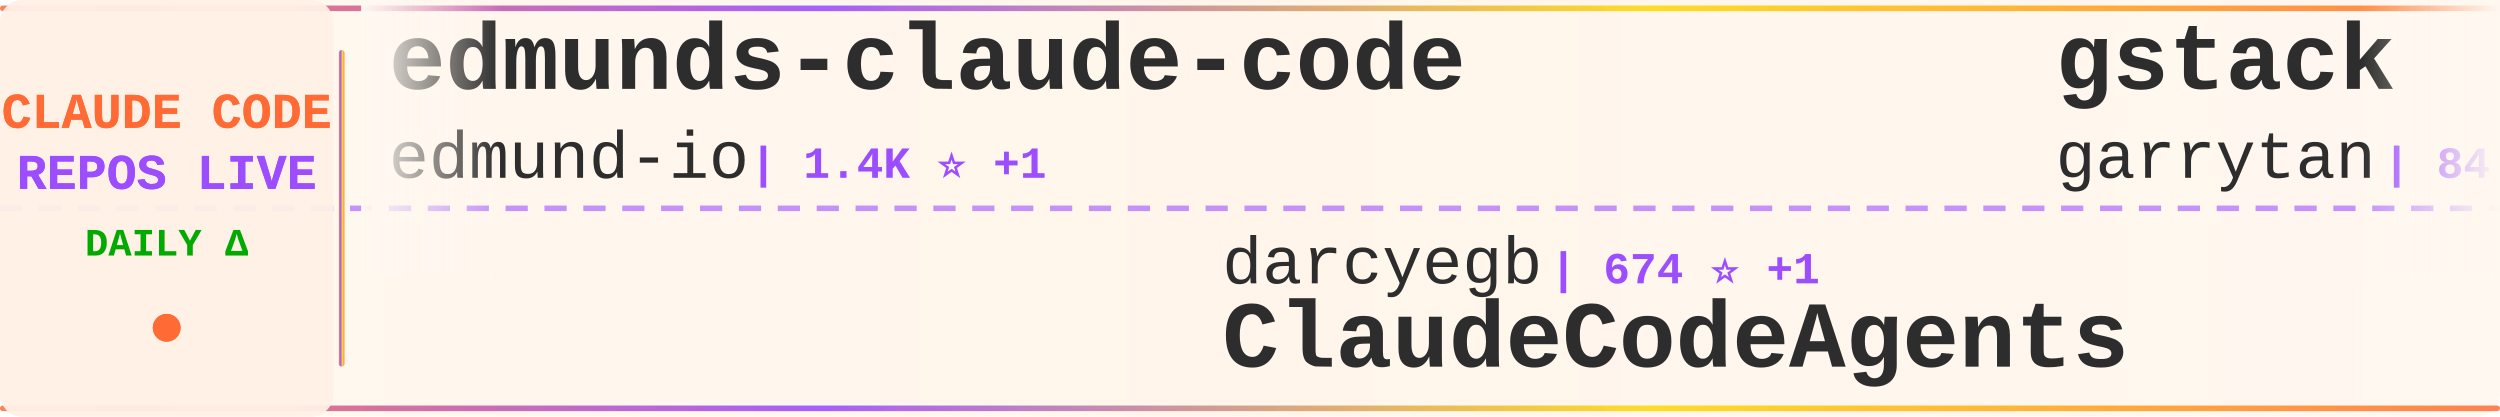
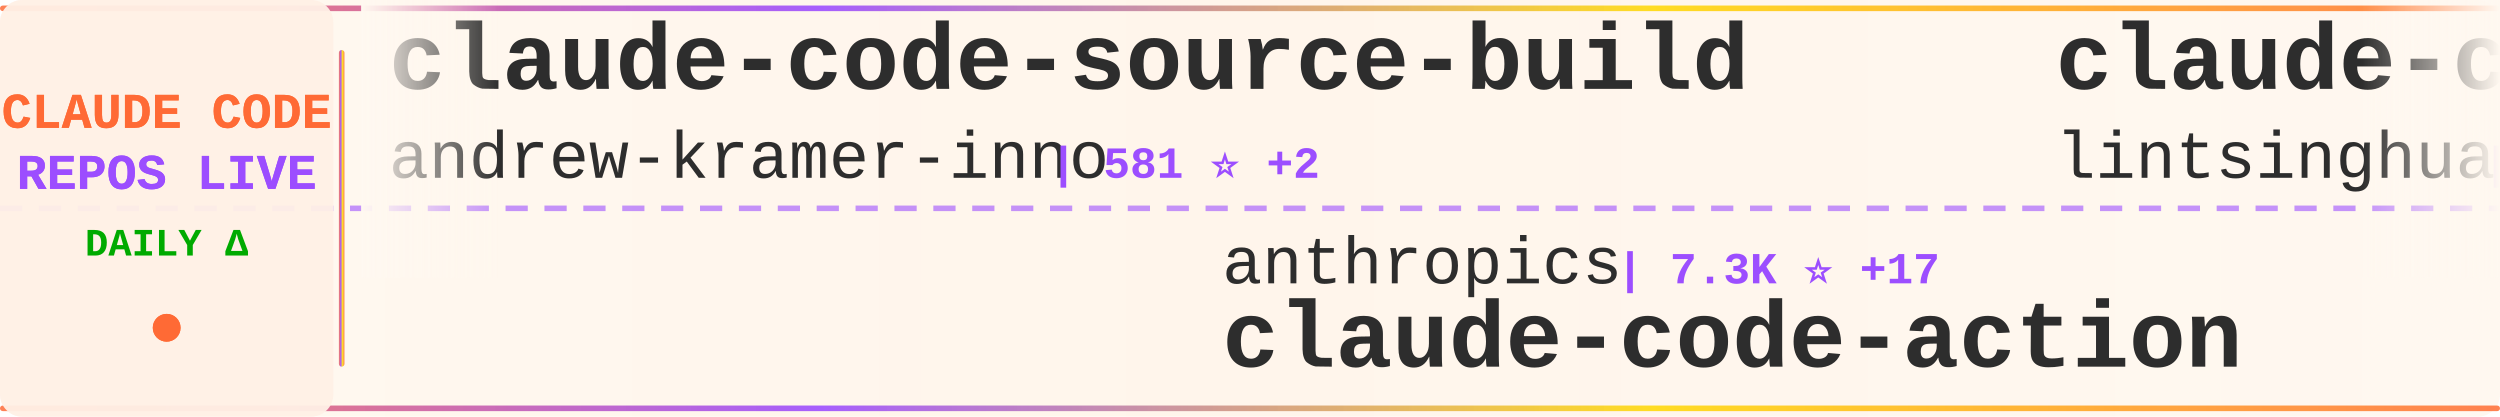
<svg xmlns="http://www.w3.org/2000/svg" width="900" height="150">
  <defs>
    <linearGradient id="tickerBg" x1="0%" y1="0%" x2="100%" y2="0%">
      <stop offset="0%" style="stop-color:#fff8f0;stop-opacity:0.98" />
      <stop offset="50%" style="stop-color:#fff5eb;stop-opacity:1" />
      <stop offset="100%" style="stop-color:#fff8f0;stop-opacity:0.98" />
    </linearGradient>
    <linearGradient id="borderGrad" x1="0%" y1="0%" x2="100%" y2="0%">
      <stop offset="0%" style="stop-color:#FF6B35;stop-opacity:0.85">
        <animate attributeName="stop-opacity" values="0.85;1;0.85" dur="2s" repeatCount="indefinite" />
      </stop>
      <stop offset="33%" style="stop-color:#9C4EFF;stop-opacity:0.9">
        <animate attributeName="stop-opacity" values="0.9;1;0.9" dur="2.2s" repeatCount="indefinite" />
      </stop>
      <stop offset="66%" style="stop-color:#FFD700;stop-opacity:0.85">
        <animate attributeName="stop-opacity" values="0.85;1;0.85" dur="1.8s" repeatCount="indefinite" />
      </stop>
      <stop offset="100%" style="stop-color:#FF6B35;stop-opacity:0.85">
        <animate attributeName="stop-opacity" values="0.85;1;0.85" dur="2s" repeatCount="indefinite" />
      </stop>
    </linearGradient>
    <filter id="textGlow">
      <feGaussianBlur stdDeviation="0.15" result="coloredBlur" />
      <feMerge>
        <feMergeNode in="coloredBlur" />
        <feMergeNode in="SourceGraphic" />
      </feMerge>
    </filter>
    <filter id="metricGlow">
      <feGaussianBlur stdDeviation="0.2" result="coloredBlur" />
      <feMerge>
        <feMergeNode in="coloredBlur" />
        <feMergeNode in="SourceGraphic" />
      </feMerge>
    </filter>
    <linearGradient id="leftFade" x1="0%" y1="0%" x2="100%" y2="0%">
      <stop offset="0%" style="stop-color:#fff8f0;stop-opacity:1" />
      <stop offset="100%" style="stop-color:#fff8f0;stop-opacity:0" />
    </linearGradient>
    <linearGradient id="rightFade" x1="0%" y1="0%" x2="100%" y2="0%">
      <stop offset="0%" style="stop-color:#fff8f0;stop-opacity:0" />
      <stop offset="100%" style="stop-color:#fff8f0;stop-opacity:1" />
    </linearGradient>
  </defs>
  <rect width="900" height="150" fill="url(#tickerBg)" rx="8" />
  <rect x="0" y="2" width="900" height="2" fill="url(#borderGrad)" rx="1" />
  <rect x="0" y="146" width="900" height="2" fill="url(#borderGrad)" rx="1" />
  <line x1="0" y1="75" x2="900" y2="75" stroke="#9C4EFF" stroke-width="2" stroke-dasharray="8 6" opacity="0.6" />
  <rect x="0" y="0" width="120" height="150" fill="#fff0e6" opacity="0.95" rx="8" />
  <text x="60" y="46" font-family="'Courier New', monospace" font-size="18" font-weight="bold" fill="#FF6B35" text-anchor="middle" filter="url(#textGlow)">
    CLAUDE CODE
  </text>
  <text x="60" y="68" font-family="'Courier New', monospace" font-size="18" font-weight="bold" fill="#9C4EFF" text-anchor="middle" filter="url(#textGlow)">
    REPOS LIVE
  </text>
  <text x="60" y="92" font-family="'Courier New', monospace" font-size="14" font-weight="bold" fill="#00aa00" text-anchor="middle">
    DAILY Δ
  </text>
  <circle cx="60" cy="118" r="5" fill="#FF6B35" filter="url(#metricGlow)">
    <animate attributeName="r" values="4;6;4" dur="1.5s" repeatCount="indefinite" />
    <animate attributeName="opacity" values="0.6;1;0.6" dur="1.5s" repeatCount="indefinite" />
  </circle>
  <rect x="122" y="18" width="2" height="114" fill="url(#borderGrad)" rx="1" />
  <clipPath id="tickerClip">
    <rect x="130" y="0" width="770" height="150" />
  </clipPath>
  <g clip-path="url(#tickerClip)">
    <g id="tickerItems">
      <animateTransform attributeName="transform" attributeType="XML" type="translate" from="0 0" to="-3000 0" dur="54s" repeatCount="indefinite" />
      <g transform="translate(0, 0)">
-         <text x="140" y="32" font-family="'Courier New', monospace" font-size="34" font-weight="bold" fill="#2d2d2d">edmunds-claude-code</text>
-         <text x="140" y="64" font-family="'Courier New', monospace" font-size="24" font-weight="normal" fill="#2d2d2d" opacity="1.0">edmund-io</text>
-         <text x="270" y="64" font-family="'Courier New', monospace" font-size="16" font-weight="bold" fill="#9C4EFF"> | 1.4K ⭐ +1</text>
+         <text x="140" y="32" font-family="'Courier New', monospace" font-size="34" font-weight="bold" fill="#2d2d2d">claude-code-source-build</text>
+         <text x="140" y="64" font-family="'Courier New', monospace" font-size="24" font-weight="normal" fill="#2d2d2d" opacity="1.0">andrew-kramer-inno</text>
+         <text x="378" y="64" font-family="'Courier New', monospace" font-size="16" font-weight="bold" fill="#9C4EFF"> | 581 ⭐ +2</text>
      </g>
      <g transform="translate(300, 0)">
-         <text x="140" y="102" font-family="'Courier New', monospace" font-size="24" font-weight="normal" fill="#2d2d2d" opacity="1.0">darcyegb</text>
-         <text x="258" y="102" font-family="'Courier New', monospace" font-size="16" font-weight="bold" fill="#9C4EFF"> | 674 ⭐ +1</text>
-         <text x="140" y="132" font-family="'Courier New', monospace" font-size="34" font-weight="bold" fill="#2d2d2d">ClaudeCodeAgents</text>
+         <text x="140" y="102" font-family="'Courier New', monospace" font-size="24" font-weight="normal" fill="#2d2d2d" opacity="1.0">anthropics</text>
+         <text x="282" y="102" font-family="'Courier New', monospace" font-size="16" font-weight="bold" fill="#9C4EFF"> | 7.3K ⭐ +17</text>
+         <text x="140" y="132" font-family="'Courier New', monospace" font-size="34" font-weight="bold" fill="#2d2d2d">claude-code-action</text>
      </g>
      <g transform="translate(600, 0)">
-         <text x="140" y="32" font-family="'Courier New', monospace" font-size="34" font-weight="bold" fill="#2d2d2d">gstack</text>
-         <text x="140" y="64" font-family="'Courier New', monospace" font-size="24" font-weight="normal" fill="#2d2d2d" opacity="1.0">garrytan</text>
-         <text x="258" y="64" font-family="'Courier New', monospace" font-size="16" font-weight="bold" fill="#9C4EFF"> | 84.1K ⭐ +790</text>
+         <text x="140" y="32" font-family="'Courier New', monospace" font-size="34" font-weight="bold" fill="#2d2d2d">claude-code-book</text>
+         <text x="140" y="64" font-family="'Courier New', monospace" font-size="24" font-weight="normal" fill="#2d2d2d" opacity="1.0">lintsinghua</text>
+         <text x="294" y="64" font-family="'Courier New', monospace" font-size="16" font-weight="bold" fill="#9C4EFF"> | 3.0K ⭐ +17</text>
      </g>
      <g transform="translate(900, 0)">
-         <text x="140" y="102" font-family="'Courier New', monospace" font-size="24" font-weight="normal" fill="#2d2d2d" opacity="1.0">eyaltoledano</text>
-         <text x="306" y="102" font-family="'Courier New', monospace" font-size="16" font-weight="bold" fill="#9C4EFF"> | 26.9K ⭐ +38</text>
-         <text x="140" y="132" font-family="'Courier New', monospace" font-size="34" font-weight="bold" fill="#2d2d2d">claude-task-master</text>
+         <text x="140" y="102" font-family="'Courier New', monospace" font-size="24" font-weight="normal" fill="#2d2d2d" opacity="1.0">liuup</text>
+         <text x="222" y="102" font-family="'Courier New', monospace" font-size="16" font-weight="bold" fill="#9C4EFF"> | 2.0K ⭐ +26</text>
+         <text x="140" y="132" font-family="'Courier New', monospace" font-size="34" font-weight="bold" fill="#2d2d2d">claude-code-analysis</text>
      </g>
      <g transform="translate(1200, 0)">
-         <text x="140" y="32" font-family="'Courier New', monospace" font-size="34" font-weight="bold" fill="#2d2d2d">claude-howto</text>
-         <text x="140" y="64" font-family="'Courier New', monospace" font-size="24" font-weight="normal" fill="#2d2d2d" opacity="1.0">luongnv89</text>
-         <text x="270" y="64" font-family="'Courier New', monospace" font-size="16" font-weight="bold" fill="#9C4EFF"> | 29.2K ⭐ +249</text>
+         <text x="140" y="32" font-family="'Courier New', monospace" font-size="34" font-weight="bold" fill="#2d2d2d">CLIProxyAPI</text>
+         <text x="140" y="64" font-family="'Courier New', monospace" font-size="24" font-weight="normal" fill="#2d2d2d" opacity="1.0">router-for-me</text>
+         <text x="318" y="64" font-family="'Courier New', monospace" font-size="16" font-weight="bold" fill="#9C4EFF"> | 29.0K ⭐ +246</text>
      </g>
      <g transform="translate(1500, 0)">
-         <text x="140" y="102" font-family="'Courier New', monospace" font-size="24" font-weight="normal" fill="#2d2d2d" opacity="1.0">Cranot</text>
-         <text x="234" y="102" font-family="'Courier New', monospace" font-size="16" font-weight="bold" fill="#9C4EFF"> | 2.6K ⭐</text>
-         <text x="140" y="132" font-family="'Courier New', monospace" font-size="34" font-weight="bold" fill="#2d2d2d">claude-code-guide</text>
+         <text x="140" y="102" font-family="'Courier New', monospace" font-size="24" font-weight="normal" fill="#2d2d2d" opacity="1.0">repowise-dev</text>
+         <text x="306" y="102" font-family="'Courier New', monospace" font-size="16" font-weight="bold" fill="#9C4EFF"> | 972 ⭐ +7</text>
+         <text x="140" y="132" font-family="'Courier New', monospace" font-size="34" font-weight="bold" fill="#2d2d2d">claude-code-prompts</text>
      </g>
      <g transform="translate(1800, 0)">
-         <text x="140" y="32" font-family="'Courier New', monospace" font-size="34" font-weight="bold" fill="#2d2d2d">claude-code-action</text>
-         <text x="140" y="64" font-family="'Courier New', monospace" font-size="24" font-weight="normal" fill="#2d2d2d" opacity="1.0">anthropics</text>
-         <text x="282" y="64" font-family="'Courier New', monospace" font-size="16" font-weight="bold" fill="#9C4EFF"> | 7.3K ⭐ +19</text>
+         <text x="140" y="32" font-family="'Courier New', monospace" font-size="34" font-weight="bold" fill="#2d2d2d">claude-code-source-code</text>
+         <text x="140" y="64" font-family="'Courier New', monospace" font-size="24" font-weight="normal" fill="#2d2d2d" opacity="1.0">777genius</text>
+         <text x="270" y="64" font-family="'Courier New', monospace" font-size="16" font-weight="bold" fill="#9C4EFF"> | 901 ⭐ +4</text>
      </g>
      <g transform="translate(2100, 0)">
-         <text x="140" y="102" font-family="'Courier New', monospace" font-size="24" font-weight="normal" fill="#2d2d2d" opacity="1.0">feiskyer</text>
-         <text x="258" y="102" font-family="'Courier New', monospace" font-size="16" font-weight="bold" fill="#9C4EFF"> | 1.5K ⭐ +4</text>
-         <text x="140" y="132" font-family="'Courier New', monospace" font-size="34" font-weight="bold" fill="#2d2d2d">claude-code-settings</text>
+         <text x="140" y="102" font-family="'Courier New', monospace" font-size="24" font-weight="normal" fill="#2d2d2d" opacity="1.0">sugyan</text>
+         <text x="234" y="102" font-family="'Courier New', monospace" font-size="16" font-weight="bold" fill="#9C4EFF"> | 1.1K ⭐ +1</text>
+         <text x="140" y="132" font-family="'Courier New', monospace" font-size="34" font-weight="bold" fill="#2d2d2d">claude-code-webui</text>
      </g>
      <g transform="translate(2400, 0)">
-         <text x="140" y="32" font-family="'Courier New', monospace" font-size="34" font-weight="bold" fill="#2d2d2d">claude-code-from-scratch</text>
-         <text x="140" y="64" font-family="'Courier New', monospace" font-size="24" font-weight="normal" fill="#2d2d2d" opacity="1.0">Windy3f3f3f3f</text>
-         <text x="318" y="64" font-family="'Courier New', monospace" font-size="16" font-weight="bold" fill="#9C4EFF"> | 1.0K ⭐ +9</text>
+         <text x="140" y="32" font-family="'Courier New', monospace" font-size="34" font-weight="bold" fill="#2d2d2d">claude-code-source-code-...</text>
+         <text x="140" y="64" font-family="'Courier New', monospace" font-size="24" font-weight="normal" fill="#2d2d2d" opacity="1.0">ghuntley</text>
+         <text x="258" y="64" font-family="'Courier New', monospace" font-size="16" font-weight="bold" fill="#9C4EFF"> | 973 ⭐</text>
      </g>
      <g transform="translate(2700, 0)">
-         <text x="140" y="102" font-family="'Courier New', monospace" font-size="24" font-weight="normal" fill="#2d2d2d" opacity="1.0">zstmfhy</text>
-         <text x="246" y="102" font-family="'Courier New', monospace" font-size="16" font-weight="bold" fill="#9C4EFF"> | 190 ⭐</text>
-         <text x="140" y="132" font-family="'Courier New', monospace" font-size="34" font-weight="bold" fill="#2d2d2d">Claude-code</text>
+         <text x="140" y="102" font-family="'Courier New', monospace" font-size="24" font-weight="normal" fill="#2d2d2d" opacity="1.0">Windy3f3f3f3f</text>
+         <text x="318" y="102" font-family="'Courier New', monospace" font-size="16" font-weight="bold" fill="#9C4EFF"> | 1.0K ⭐ +11</text>
+         <text x="140" y="132" font-family="'Courier New', monospace" font-size="34" font-weight="bold" fill="#2d2d2d">claude-code-from-scratch</text>
      </g>
      <g transform="translate(3000, 0)">
-         <text x="140" y="32" font-family="'Courier New', monospace" font-size="34" font-weight="bold" fill="#2d2d2d">edmunds-claude-code</text>
-         <text x="140" y="64" font-family="'Courier New', monospace" font-size="24" font-weight="normal" fill="#2d2d2d" opacity="1.0">edmund-io</text>
-         <text x="270" y="64" font-family="'Courier New', monospace" font-size="16" font-weight="bold" fill="#9C4EFF"> | 1.4K ⭐ +1</text>
+         <text x="140" y="32" font-family="'Courier New', monospace" font-size="34" font-weight="bold" fill="#2d2d2d">claude-code-source-build</text>
+         <text x="140" y="64" font-family="'Courier New', monospace" font-size="24" font-weight="normal" fill="#2d2d2d" opacity="1.0">andrew-kramer-inno</text>
+         <text x="378" y="64" font-family="'Courier New', monospace" font-size="16" font-weight="bold" fill="#9C4EFF"> | 581 ⭐ +2</text>
      </g>
      <g transform="translate(3300, 0)">
-         <text x="140" y="102" font-family="'Courier New', monospace" font-size="24" font-weight="normal" fill="#2d2d2d" opacity="1.0">darcyegb</text>
-         <text x="258" y="102" font-family="'Courier New', monospace" font-size="16" font-weight="bold" fill="#9C4EFF"> | 674 ⭐ +1</text>
-         <text x="140" y="132" font-family="'Courier New', monospace" font-size="34" font-weight="bold" fill="#2d2d2d">ClaudeCodeAgents</text>
+         <text x="140" y="102" font-family="'Courier New', monospace" font-size="24" font-weight="normal" fill="#2d2d2d" opacity="1.0">anthropics</text>
+         <text x="282" y="102" font-family="'Courier New', monospace" font-size="16" font-weight="bold" fill="#9C4EFF"> | 7.3K ⭐ +17</text>
+         <text x="140" y="132" font-family="'Courier New', monospace" font-size="34" font-weight="bold" fill="#2d2d2d">claude-code-action</text>
      </g>
      <g transform="translate(3600, 0)">
-         <text x="140" y="32" font-family="'Courier New', monospace" font-size="34" font-weight="bold" fill="#2d2d2d">gstack</text>
-         <text x="140" y="64" font-family="'Courier New', monospace" font-size="24" font-weight="normal" fill="#2d2d2d" opacity="1.0">garrytan</text>
-         <text x="258" y="64" font-family="'Courier New', monospace" font-size="16" font-weight="bold" fill="#9C4EFF"> | 84.1K ⭐ +790</text>
+         <text x="140" y="32" font-family="'Courier New', monospace" font-size="34" font-weight="bold" fill="#2d2d2d">claude-code-book</text>
+         <text x="140" y="64" font-family="'Courier New', monospace" font-size="24" font-weight="normal" fill="#2d2d2d" opacity="1.0">lintsinghua</text>
+         <text x="294" y="64" font-family="'Courier New', monospace" font-size="16" font-weight="bold" fill="#9C4EFF"> | 3.0K ⭐ +17</text>
      </g>
      <g transform="translate(3900, 0)">
-         <text x="140" y="102" font-family="'Courier New', monospace" font-size="24" font-weight="normal" fill="#2d2d2d" opacity="1.0">eyaltoledano</text>
-         <text x="306" y="102" font-family="'Courier New', monospace" font-size="16" font-weight="bold" fill="#9C4EFF"> | 26.9K ⭐ +38</text>
-         <text x="140" y="132" font-family="'Courier New', monospace" font-size="34" font-weight="bold" fill="#2d2d2d">claude-task-master</text>
+         <text x="140" y="102" font-family="'Courier New', monospace" font-size="24" font-weight="normal" fill="#2d2d2d" opacity="1.0">liuup</text>
+         <text x="222" y="102" font-family="'Courier New', monospace" font-size="16" font-weight="bold" fill="#9C4EFF"> | 2.0K ⭐ +26</text>
+         <text x="140" y="132" font-family="'Courier New', monospace" font-size="34" font-weight="bold" fill="#2d2d2d">claude-code-analysis</text>
      </g>
    </g>
  </g>
  <rect x="130" y="0" width="50" height="100" fill="url(#leftFade)" />
  <rect x="850" y="0" width="50" height="100" fill="url(#rightFade)" />
</svg>
